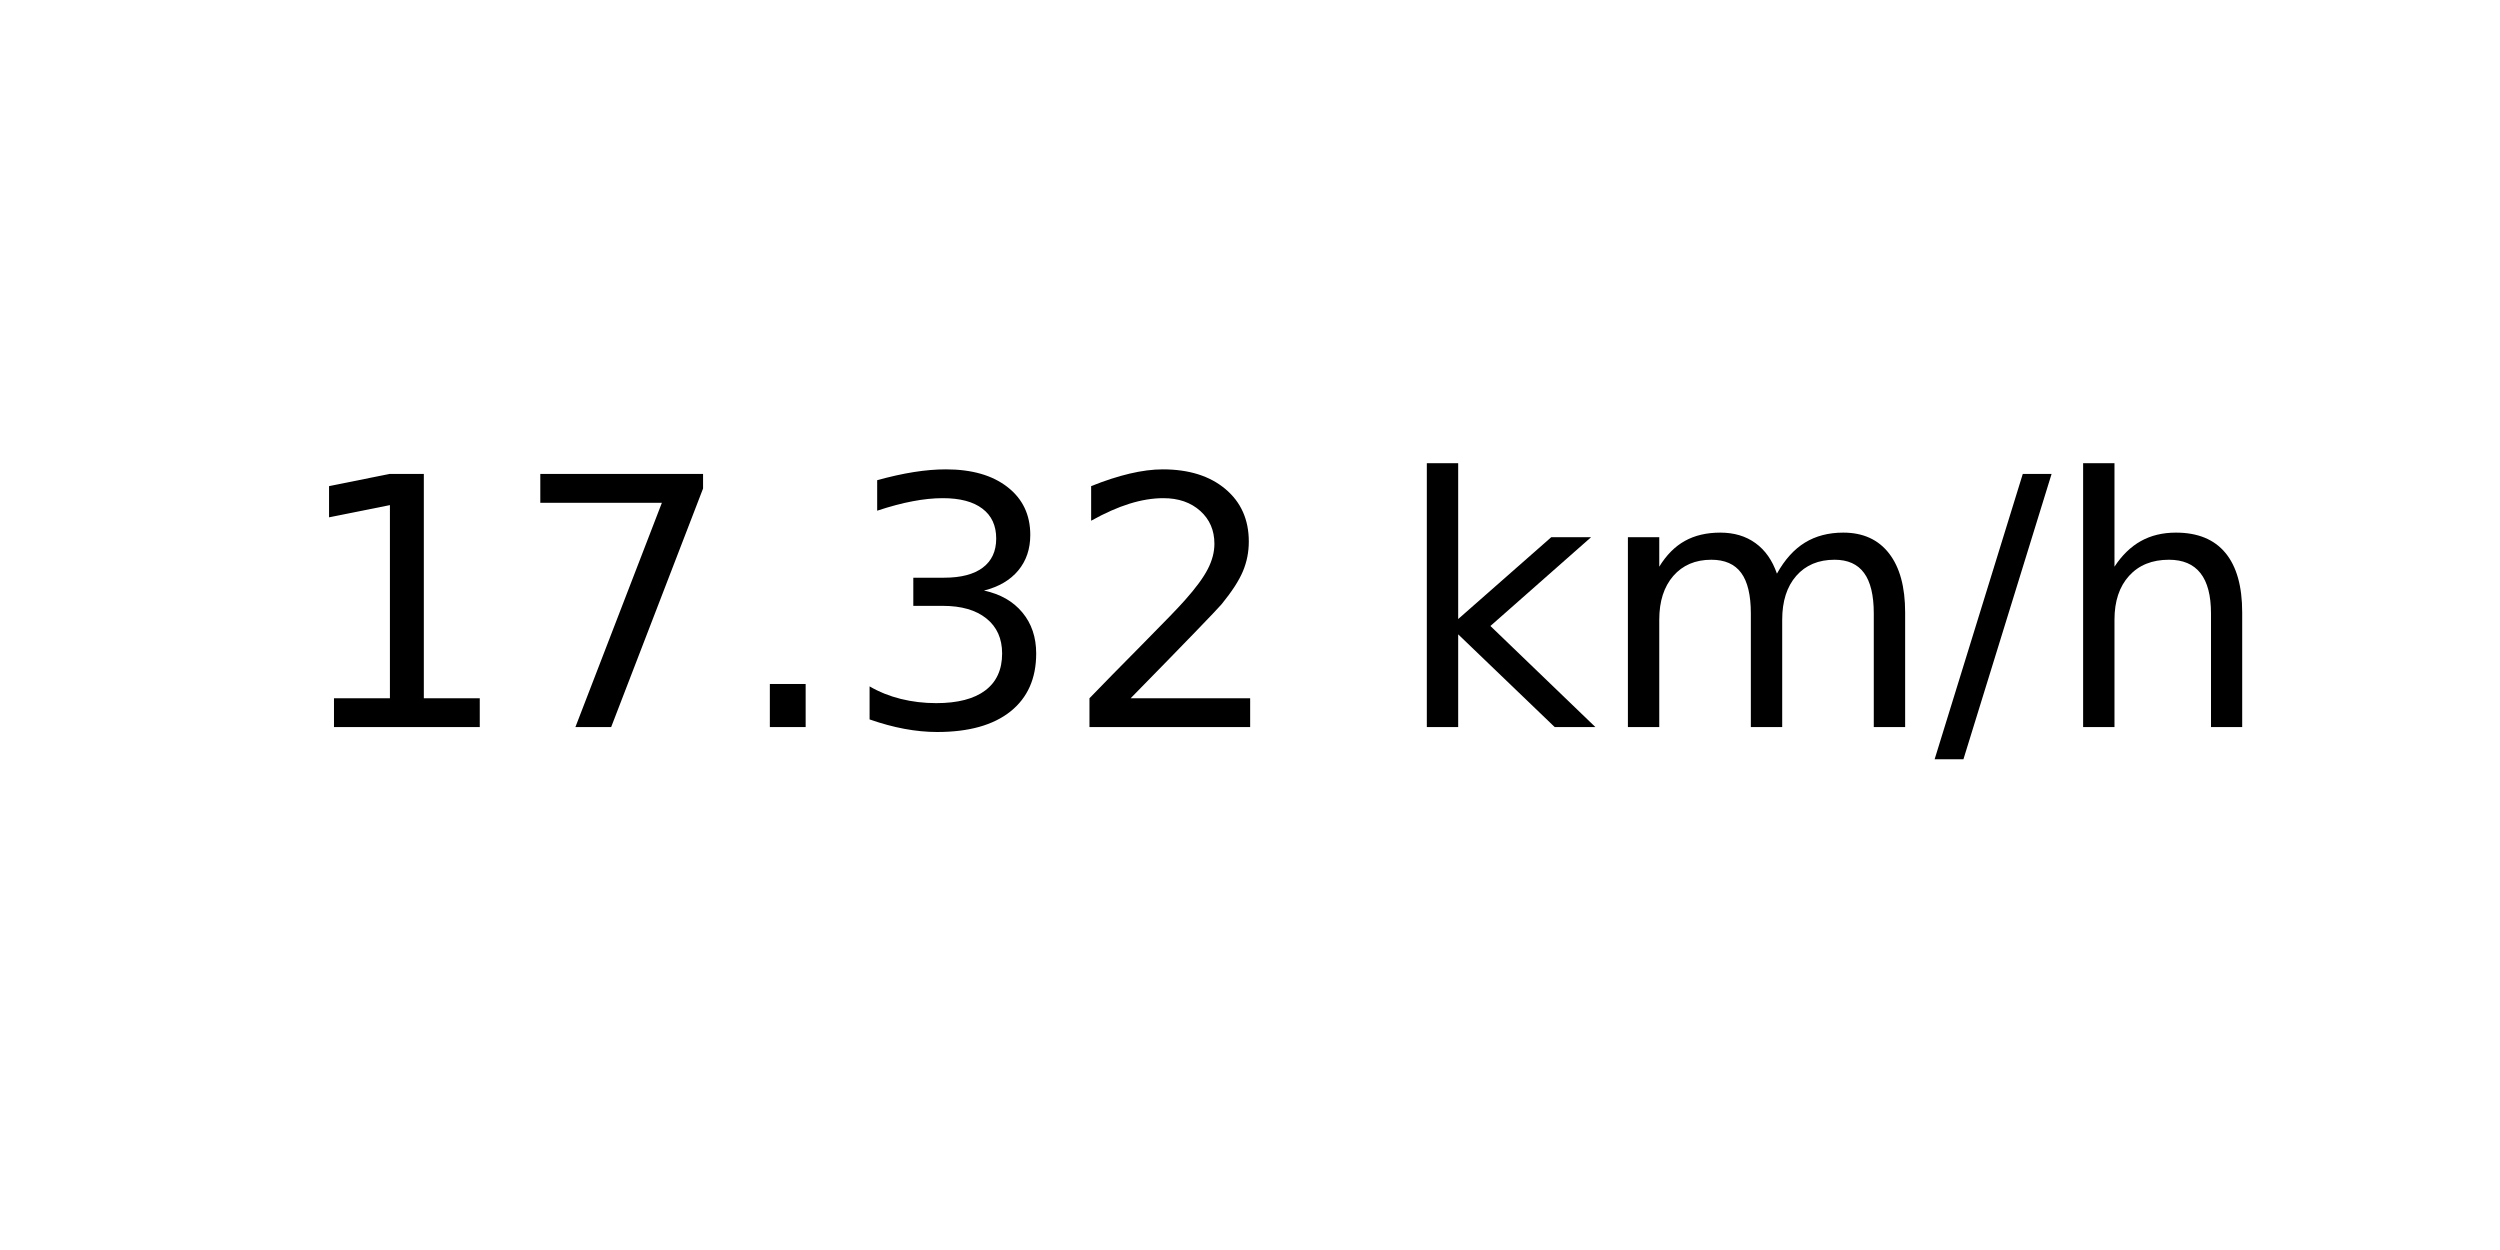
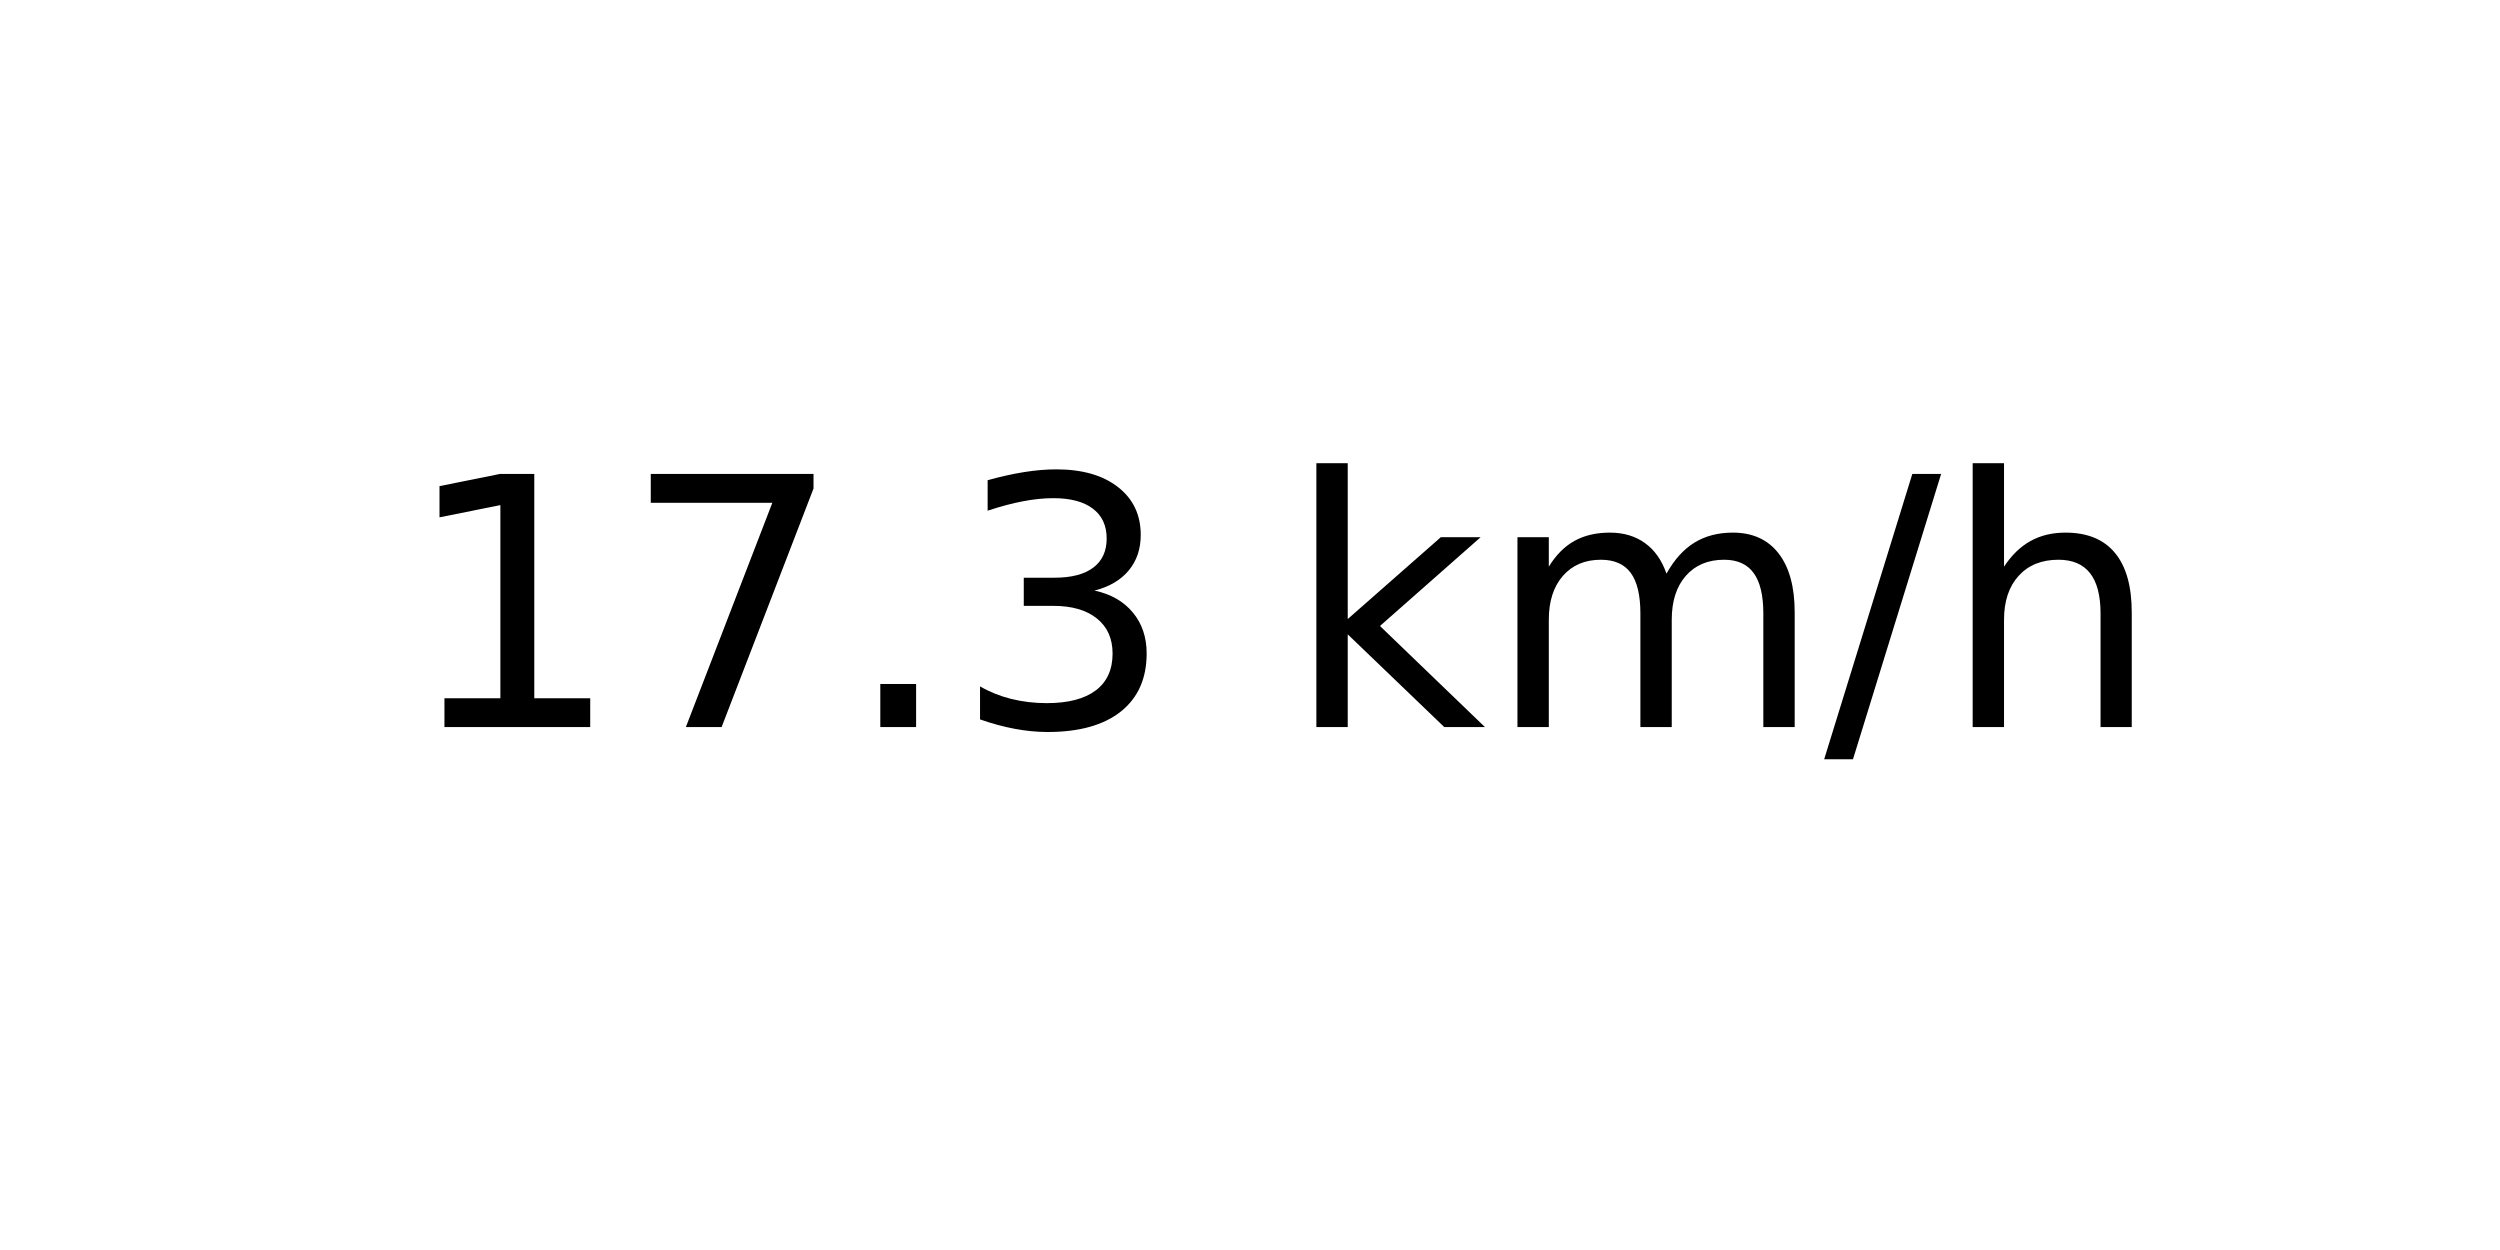
<svg xmlns="http://www.w3.org/2000/svg" xmlns:xlink="http://www.w3.org/1999/xlink" width="72pt" height="36pt" viewBox="0 0 72 36" version="1.1">
  <defs>
    <style type="text/css">*{stroke-linejoin: round; stroke-linecap: butt}</style>
  </defs>
  <g id="figure_1">
    <g id="axes_1">
      <g id="text_1">
-         <g transform="translate(8.378125 20.93937) scale(0.1 -0.1)">
+         <g transform="translate(11.55937 20.93937) scale(0.1 -0.1)">
          <defs>
            <path id="DejaVuSans-31" d="M 794 531  L 1825 531  L 1825 4091  L 703 3866  L 703 4441  L 1819 4666  L 2450 4666  L 2450 531  L 3481 531  L 3481 0  L 794 0  L 794 531  z " transform="scale(0.015625)" />
            <path id="DejaVuSans-37" d="M 525 4666  L 3525 4666  L 3525 4397  L 1831 0  L 1172 0  L 2766 4134  L 525 4134  L 525 4666  z " transform="scale(0.015625)" />
            <path id="DejaVuSans-2e" d="M 684 794  L 1344 794  L 1344 0  L 684 0  L 684 794  z " transform="scale(0.015625)" />
            <path id="DejaVuSans-33" d="M 2597 2516  Q 3050 2419 3304 2112  Q 3559 1806 3559 1356  Q 3559 666 3084 287  Q 2609 -91 1734 -91  Q 1441 -91 1130 -33  Q 819 25 488 141  L 488 750  Q 750 597 1062 519  Q 1375 441 1716 441  Q 2309 441 2620 675  Q 2931 909 2931 1356  Q 2931 1769 2642 2001  Q 2353 2234 1838 2234  L 1294 2234  L 1294 2753  L 1863 2753  Q 2328 2753 2575 2939  Q 2822 3125 2822 3475  Q 2822 3834 2567 4026  Q 2313 4219 1838 4219  Q 1578 4219 1281 4162  Q 984 4106 628 3988  L 628 4550  Q 988 4650 1302 4700  Q 1616 4750 1894 4750  Q 2613 4750 3031 4423  Q 3450 4097 3450 3541  Q 3450 3153 3228 2886  Q 3006 2619 2597 2516  z " transform="scale(0.015625)" />
-             <path id="DejaVuSans-32" d="M 1228 531  L 3431 531  L 3431 0  L 469 0  L 469 531  Q 828 903 1448 1529  Q 2069 2156 2228 2338  Q 2531 2678 2651 2914  Q 2772 3150 2772 3378  Q 2772 3750 2511 3984  Q 2250 4219 1831 4219  Q 1534 4219 1204 4116  Q 875 4013 500 3803  L 500 4441  Q 881 4594 1212 4672  Q 1544 4750 1819 4750  Q 2544 4750 2975 4387  Q 3406 4025 3406 3419  Q 3406 3131 3298 2873  Q 3191 2616 2906 2266  Q 2828 2175 2409 1742  Q 1991 1309 1228 531  z " transform="scale(0.015625)" />
            <path id="DejaVuSans-20" transform="scale(0.015625)" />
            <path id="DejaVuSans-6b" d="M 581 4863  L 1159 4863  L 1159 1991  L 2875 3500  L 3609 3500  L 1753 1863  L 3688 0  L 2938 0  L 1159 1709  L 1159 0  L 581 0  L 581 4863  z " transform="scale(0.015625)" />
            <path id="DejaVuSans-6d" d="M 3328 2828  Q 3544 3216 3844 3400  Q 4144 3584 4550 3584  Q 5097 3584 5394 3201  Q 5691 2819 5691 2113  L 5691 0  L 5113 0  L 5113 2094  Q 5113 2597 4934 2840  Q 4756 3084 4391 3084  Q 3944 3084 3684 2787  Q 3425 2491 3425 1978  L 3425 0  L 2847 0  L 2847 2094  Q 2847 2600 2669 2842  Q 2491 3084 2119 3084  Q 1678 3084 1418 2786  Q 1159 2488 1159 1978  L 1159 0  L 581 0  L 581 3500  L 1159 3500  L 1159 2956  Q 1356 3278 1631 3431  Q 1906 3584 2284 3584  Q 2666 3584 2933 3390  Q 3200 3197 3328 2828  z " transform="scale(0.015625)" />
            <path id="DejaVuSans-2f" d="M 1625 4666  L 2156 4666  L 531 -594  L 0 -594  L 1625 4666  z " transform="scale(0.015625)" />
            <path id="DejaVuSans-68" d="M 3513 2113  L 3513 0  L 2938 0  L 2938 2094  Q 2938 2591 2744 2837  Q 2550 3084 2163 3084  Q 1697 3084 1428 2787  Q 1159 2491 1159 1978  L 1159 0  L 581 0  L 581 4863  L 1159 4863  L 1159 2956  Q 1366 3272 1645 3428  Q 1925 3584 2291 3584  Q 2894 3584 3203 3211  Q 3513 2838 3513 2113  z " transform="scale(0.015625)" />
          </defs>
          <use xlink:href="#DejaVuSans-31" />
          <use xlink:href="#DejaVuSans-37" x="63.623" />
          <use xlink:href="#DejaVuSans-2e" x="127.246" />
          <use xlink:href="#DejaVuSans-33" x="159.033" />
-           <use xlink:href="#DejaVuSans-32" x="222.656" />
-           <use xlink:href="#DejaVuSans-20" x="286.279" />
-           <use xlink:href="#DejaVuSans-6b" x="318.066" />
-           <use xlink:href="#DejaVuSans-6d" x="375.977" />
-           <use xlink:href="#DejaVuSans-2f" x="473.389" />
-           <use xlink:href="#DejaVuSans-68" x="507.08" />
+           <use xlink:href="#DejaVuSans-20" x="222.656" />
+           <use xlink:href="#DejaVuSans-6b" x="254.443" />
+           <use xlink:href="#DejaVuSans-6d" x="312.354" />
+           <use xlink:href="#DejaVuSans-2f" x="409.766" />
+           <use xlink:href="#DejaVuSans-68" x="443.457" />
        </g>
      </g>
    </g>
  </g>
</svg>
